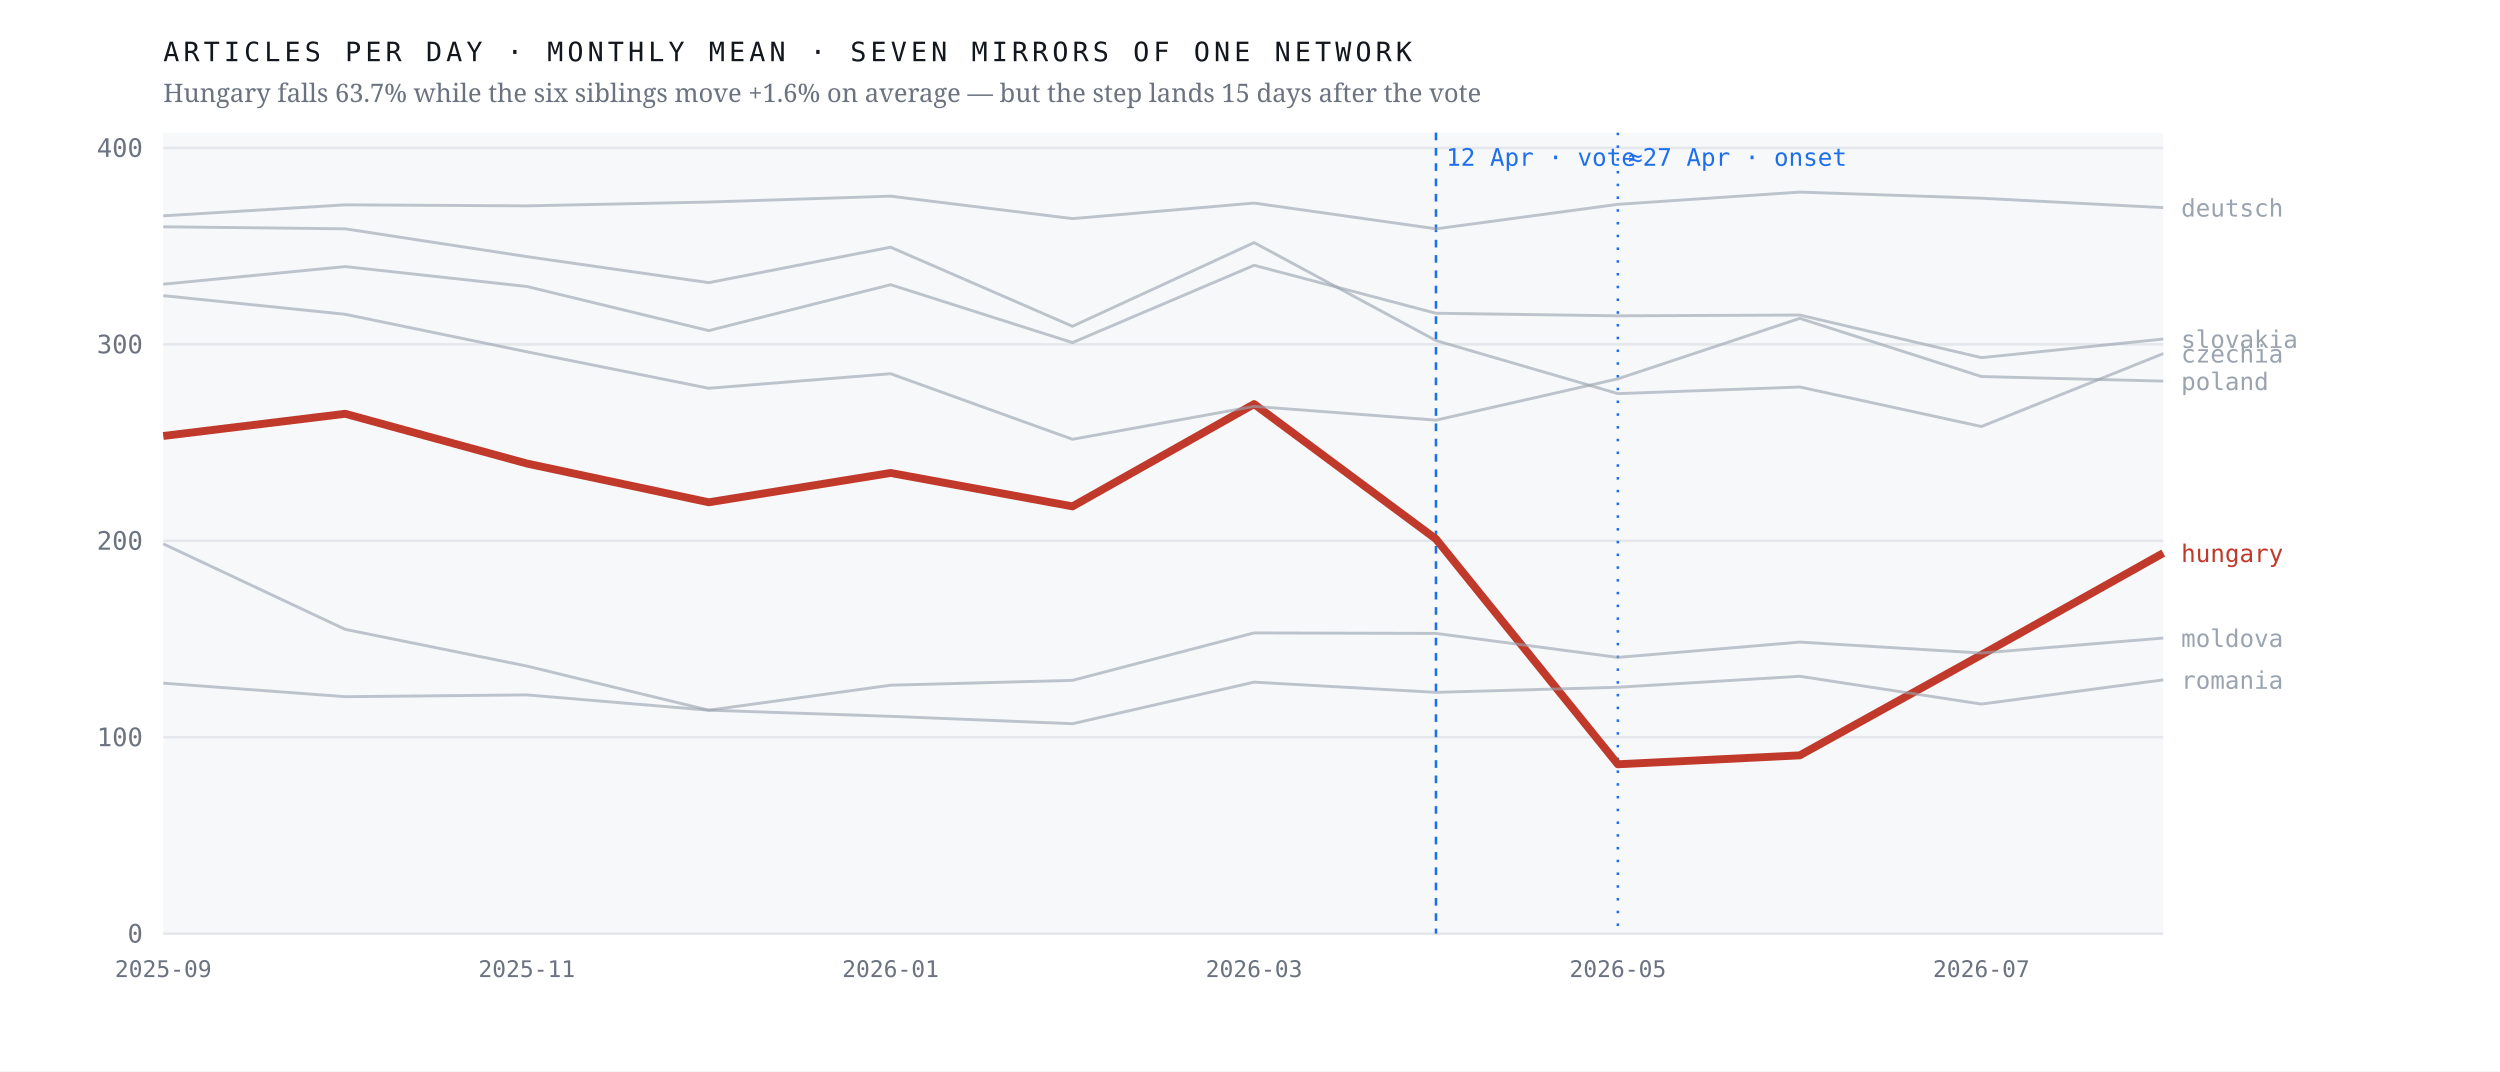
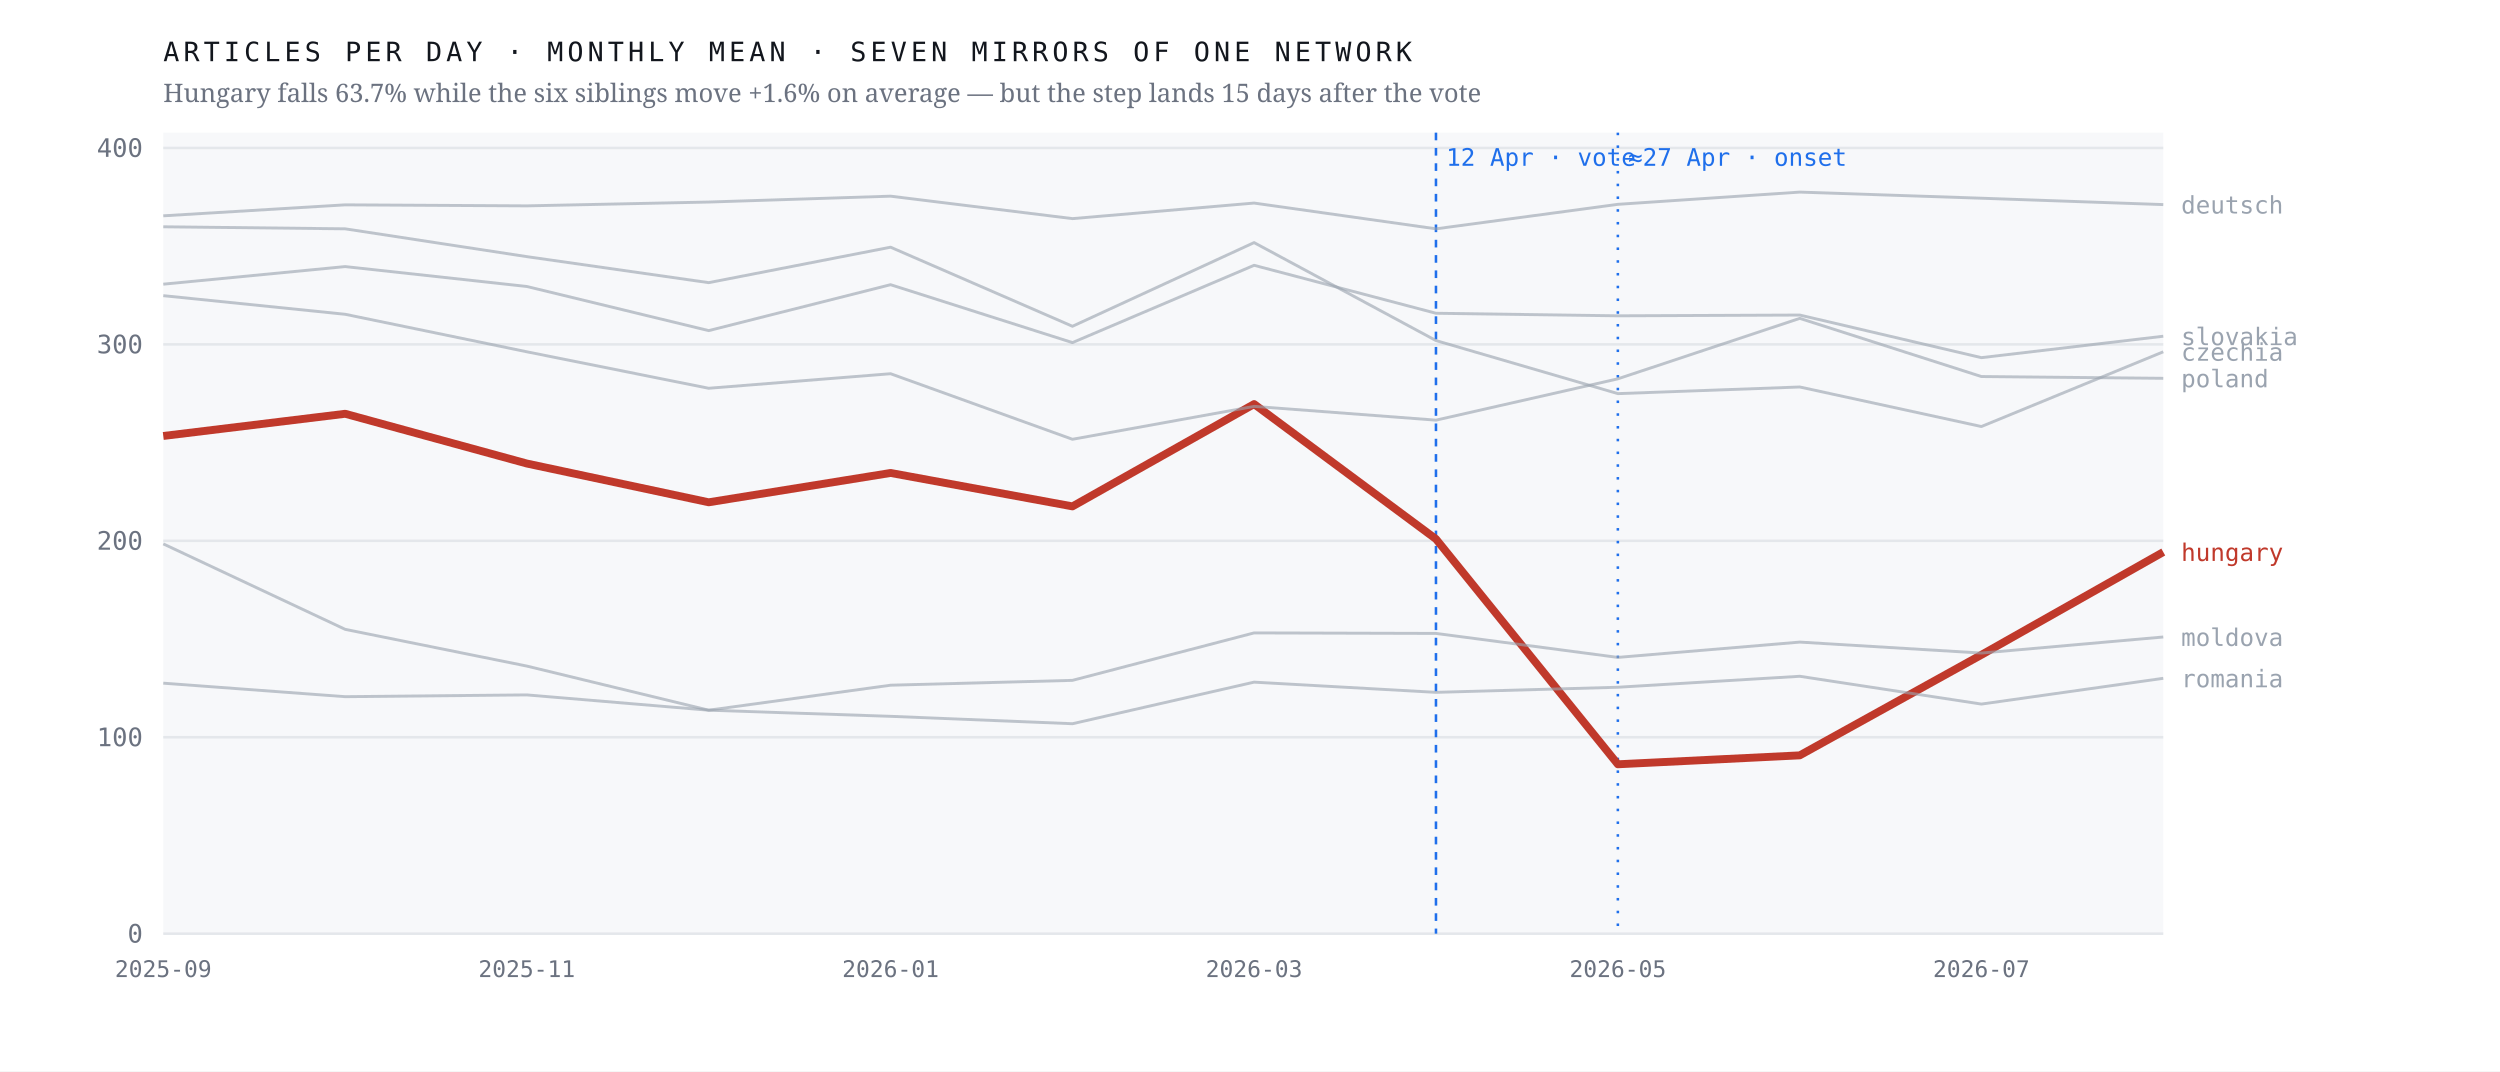
<svg xmlns="http://www.w3.org/2000/svg" viewBox="0 0 980 420" width="980" height="420" role="img" aria-label="Monthly output of seven mirrors of one network; the Hungarian line falls 63.7% after April 2026 while the six others hold roughly flat">
  <rect width="980" height="420" fill="#ffffff" />
  <rect x="64" y="52" width="784" height="314" fill="#f7f8fa" />
  <line x1="64" y1="366.0" x2="848" y2="366.0" stroke="#e4e7eb" stroke-width="1" />
  <text x="56.0" y="369.5" font-family="ui-monospace,'IBM Plex Mono',Menlo,monospace" font-size="10" font-weight="400" letter-spacing="0" fill="#6b7280" text-anchor="end">0</text>
  <line x1="64" y1="289.0" x2="848" y2="289.0" stroke="#e4e7eb" stroke-width="1" />
  <text x="56.0" y="292.5" font-family="ui-monospace,'IBM Plex Mono',Menlo,monospace" font-size="10" font-weight="400" letter-spacing="0" fill="#6b7280" text-anchor="end">100</text>
  <line x1="64" y1="212.0" x2="848" y2="212.0" stroke="#e4e7eb" stroke-width="1" />
  <text x="56.0" y="215.5" font-family="ui-monospace,'IBM Plex Mono',Menlo,monospace" font-size="10" font-weight="400" letter-spacing="0" fill="#6b7280" text-anchor="end">200</text>
  <line x1="64" y1="135.0" x2="848" y2="135.0" stroke="#e4e7eb" stroke-width="1" />
  <text x="56.0" y="138.5" font-family="ui-monospace,'IBM Plex Mono',Menlo,monospace" font-size="10" font-weight="400" letter-spacing="0" fill="#6b7280" text-anchor="end">300</text>
  <line x1="64" y1="58.0" x2="848" y2="58.0" stroke="#e4e7eb" stroke-width="1" />
  <text x="56.0" y="61.5" font-family="ui-monospace,'IBM Plex Mono',Menlo,monospace" font-size="10" font-weight="400" letter-spacing="0" fill="#6b7280" text-anchor="end">400</text>
  <line x1="562.9" y1="52" x2="562.9" y2="366" stroke="#1f6feb" stroke-width="1" stroke-dasharray="3 3" />
  <text x="566.9" y="65.0" font-family="ui-monospace,'IBM Plex Mono',Menlo,monospace" font-size="9.5" font-weight="400" letter-spacing="0" fill="#1f6feb" text-anchor="start">12 Apr · vote</text>
  <line x1="634.2" y1="52" x2="634.2" y2="366" stroke="#1f6feb" stroke-width="1" stroke-dasharray="1 4" />
  <text x="638.2" y="65.0" font-family="ui-monospace,'IBM Plex Mono',Menlo,monospace" font-size="9.5" font-weight="400" letter-spacing="0" fill="#1f6feb" text-anchor="start">≈27 Apr · onset</text>
-   <polyline points="64.0,170.9 135.3,162.2 206.5,181.7 277.8,196.9 349.1,185.4 420.4,198.5 491.6,158.4 562.9,211.3 634.2,299.6 705.5,296.1 776.7,256.7 848.0,216.8" fill="none" stroke="#c0392b" stroke-width="3.1" stroke-opacity="1" stroke-linejoin="round" />
-   <text x="855.0" y="220.3" font-family="ui-monospace,'IBM Plex Mono',Menlo,monospace" font-size="9.5" font-weight="500" letter-spacing="0" fill="#c0392b" text-anchor="start">hungary</text>
-   <polyline points="64.0,88.9 135.3,89.7 206.5,100.6 277.8,110.8 349.1,96.9 420.4,127.9 491.6,95.1 562.9,133.5 634.2,154.3 705.5,151.7 776.7,167.2 848.0,138.6" fill="none" stroke="#9aa3af" stroke-width="1.15" stroke-opacity="0.62" stroke-linejoin="round" />
-   <text x="855.0" y="142.1" font-family="ui-monospace,'IBM Plex Mono',Menlo,monospace" font-size="9.5" font-weight="400" letter-spacing="0" fill="#9aa3af" text-anchor="start">czechia</text>
-   <polyline points="64.0,84.6 135.3,80.3 206.5,80.7 277.8,79.2 349.1,76.9 420.4,85.7 491.6,79.6 562.9,89.7 634.2,80.1 705.5,75.3 776.7,77.7 848.0,81.4" fill="none" stroke="#9aa3af" stroke-width="1.15" stroke-opacity="0.62" stroke-linejoin="round" />
-   <text x="855.0" y="84.9" font-family="ui-monospace,'IBM Plex Mono',Menlo,monospace" font-size="9.5" font-weight="400" letter-spacing="0" fill="#9aa3af" text-anchor="start">deutsch</text>
-   <polyline points="64.0,213.2 135.3,246.7 206.5,261.1 277.8,278.4 349.1,268.6 420.4,266.7 491.6,248.1 562.9,248.3 634.2,257.7 705.5,251.7 776.7,256.0 848.0,250.1" fill="none" stroke="#9aa3af" stroke-width="1.15" stroke-opacity="0.62" stroke-linejoin="round" />
-   <text x="855.0" y="253.6" font-family="ui-monospace,'IBM Plex Mono',Menlo,monospace" font-size="9.5" font-weight="400" letter-spacing="0" fill="#9aa3af" text-anchor="start">moldova</text>
-   <polyline points="64.0,115.9 135.3,123.2 206.5,137.9 277.8,152.2 349.1,146.5 420.4,172.2 491.6,159.3 562.9,164.7 634.2,148.5 705.5,124.8 776.7,147.6 848.0,149.4" fill="none" stroke="#9aa3af" stroke-width="1.15" stroke-opacity="0.62" stroke-linejoin="round" />
-   <text x="855.0" y="152.9" font-family="ui-monospace,'IBM Plex Mono',Menlo,monospace" font-size="9.5" font-weight="400" letter-spacing="0" fill="#9aa3af" text-anchor="start">poland</text>
-   <polyline points="64.0,267.8 135.3,273.1 206.5,272.4 277.8,278.4 349.1,280.8 420.4,283.7 491.6,267.4 562.9,271.4 634.2,269.4 705.5,265.1 776.7,276.0 848.0,266.5" fill="none" stroke="#9aa3af" stroke-width="1.15" stroke-opacity="0.62" stroke-linejoin="round" />
-   <text x="855.0" y="270.0" font-family="ui-monospace,'IBM Plex Mono',Menlo,monospace" font-size="9.5" font-weight="400" letter-spacing="0" fill="#9aa3af" text-anchor="start">romania</text>
-   <polyline points="64.0,111.4 135.3,104.5 206.5,112.3 277.8,129.6 349.1,111.6 420.4,134.3 491.6,104.0 562.9,122.8 634.2,123.8 705.5,123.5 776.7,140.2 848.0,132.9" fill="none" stroke="#9aa3af" stroke-width="1.15" stroke-opacity="0.62" stroke-linejoin="round" />
-   <text x="855.0" y="136.4" font-family="ui-monospace,'IBM Plex Mono',Menlo,monospace" font-size="9.5" font-weight="400" letter-spacing="0" fill="#9aa3af" text-anchor="start">slovakia</text>
+   <polyline points="64.0,170.9 135.3,162.2 206.5,181.7 277.8,196.9 349.1,185.4 420.4,198.5 491.6,158.4 562.9,211.3 634.2,299.6 705.5,296.1 776.7,256.7 848.0,216.4" fill="none" stroke="#c0392b" stroke-width="3.1" stroke-opacity="1" stroke-linejoin="round" />
+   <text x="855.0" y="219.9" font-family="ui-monospace,'IBM Plex Mono',Menlo,monospace" font-size="9.5" font-weight="500" letter-spacing="0" fill="#c0392b" text-anchor="start">hungary</text>
+   <polyline points="64.0,88.9 135.3,89.7 206.5,100.6 277.8,110.8 349.1,96.9 420.4,127.9 491.6,95.1 562.9,133.5 634.2,154.3 705.5,151.7 776.7,167.2 848.0,137.9" fill="none" stroke="#9aa3af" stroke-width="1.15" stroke-opacity="0.62" stroke-linejoin="round" />
+   <text x="855.0" y="141.4" font-family="ui-monospace,'IBM Plex Mono',Menlo,monospace" font-size="9.5" font-weight="400" letter-spacing="0" fill="#9aa3af" text-anchor="start">czechia</text>
+   <polyline points="64.0,84.6 135.3,80.3 206.5,80.7 277.8,79.2 349.1,76.9 420.4,85.7 491.6,79.6 562.9,89.7 634.2,80.1 705.5,75.3 776.7,77.7 848.0,80.2" fill="none" stroke="#9aa3af" stroke-width="1.15" stroke-opacity="0.62" stroke-linejoin="round" />
+   <text x="855.0" y="83.7" font-family="ui-monospace,'IBM Plex Mono',Menlo,monospace" font-size="9.5" font-weight="400" letter-spacing="0" fill="#9aa3af" text-anchor="start">deutsch</text>
+   <polyline points="64.0,213.2 135.3,246.7 206.5,261.1 277.8,278.4 349.1,268.6 420.4,266.7 491.6,248.1 562.9,248.3 634.2,257.7 705.5,251.7 776.7,256.0 848.0,249.7" fill="none" stroke="#9aa3af" stroke-width="1.15" stroke-opacity="0.62" stroke-linejoin="round" />
+   <text x="855.0" y="253.2" font-family="ui-monospace,'IBM Plex Mono',Menlo,monospace" font-size="9.5" font-weight="400" letter-spacing="0" fill="#9aa3af" text-anchor="start">moldova</text>
+   <polyline points="64.0,115.9 135.3,123.2 206.5,137.9 277.8,152.2 349.1,146.5 420.4,172.2 491.6,159.3 562.9,164.7 634.2,148.5 705.5,124.8 776.7,147.6 848.0,148.3" fill="none" stroke="#9aa3af" stroke-width="1.15" stroke-opacity="0.62" stroke-linejoin="round" />
+   <text x="855.0" y="151.8" font-family="ui-monospace,'IBM Plex Mono',Menlo,monospace" font-size="9.5" font-weight="400" letter-spacing="0" fill="#9aa3af" text-anchor="start">poland</text>
+   <polyline points="64.0,267.8 135.3,273.1 206.5,272.4 277.8,278.4 349.1,280.8 420.4,283.7 491.6,267.4 562.9,271.4 634.2,269.4 705.5,265.1 776.7,276.0 848.0,265.9" fill="none" stroke="#9aa3af" stroke-width="1.15" stroke-opacity="0.62" stroke-linejoin="round" />
+   <text x="855.0" y="269.4" font-family="ui-monospace,'IBM Plex Mono',Menlo,monospace" font-size="9.5" font-weight="400" letter-spacing="0" fill="#9aa3af" text-anchor="start">romania</text>
+   <polyline points="64.0,111.4 135.3,104.5 206.5,112.3 277.8,129.6 349.1,111.6 420.4,134.3 491.6,104.0 562.9,122.8 634.2,123.8 705.5,123.5 776.7,140.2 848.0,131.8" fill="none" stroke="#9aa3af" stroke-width="1.15" stroke-opacity="0.62" stroke-linejoin="round" />
+   <text x="855.0" y="135.3" font-family="ui-monospace,'IBM Plex Mono',Menlo,monospace" font-size="9.5" font-weight="400" letter-spacing="0" fill="#9aa3af" text-anchor="start">slovakia</text>
  <text x="64.0" y="383.0" font-family="ui-monospace,'IBM Plex Mono',Menlo,monospace" font-size="9" font-weight="400" letter-spacing="0" fill="#6b7280" text-anchor="middle">2025-09</text>
  <text x="206.5" y="383.0" font-family="ui-monospace,'IBM Plex Mono',Menlo,monospace" font-size="9" font-weight="400" letter-spacing="0" fill="#6b7280" text-anchor="middle">2025-11</text>
  <text x="349.1" y="383.0" font-family="ui-monospace,'IBM Plex Mono',Menlo,monospace" font-size="9" font-weight="400" letter-spacing="0" fill="#6b7280" text-anchor="middle">2026-01</text>
  <text x="491.6" y="383.0" font-family="ui-monospace,'IBM Plex Mono',Menlo,monospace" font-size="9" font-weight="400" letter-spacing="0" fill="#6b7280" text-anchor="middle">2026-03</text>
  <text x="634.2" y="383.0" font-family="ui-monospace,'IBM Plex Mono',Menlo,monospace" font-size="9" font-weight="400" letter-spacing="0" fill="#6b7280" text-anchor="middle">2026-05</text>
  <text x="776.7" y="383.0" font-family="ui-monospace,'IBM Plex Mono',Menlo,monospace" font-size="9" font-weight="400" letter-spacing="0" fill="#6b7280" text-anchor="middle">2026-07</text>
  <text x="64.0" y="24.0" font-family="ui-monospace,'IBM Plex Mono',Menlo,monospace" font-size="10.5" font-weight="400" letter-spacing="1.6" fill="#12161d" text-anchor="start">ARTICLES PER DAY · MONTHLY MEAN · SEVEN MIRRORS OF ONE NETWORK</text>
  <text x="64.0" y="40.0" font-family="'Newsreader',Georgia,serif" font-size="10" font-weight="400" letter-spacing="0" fill="#6b7280" text-anchor="start">Hungary falls 63.7% while the six siblings move +1.6% on average — but the step lands 15 days after the vote</text>
</svg>
